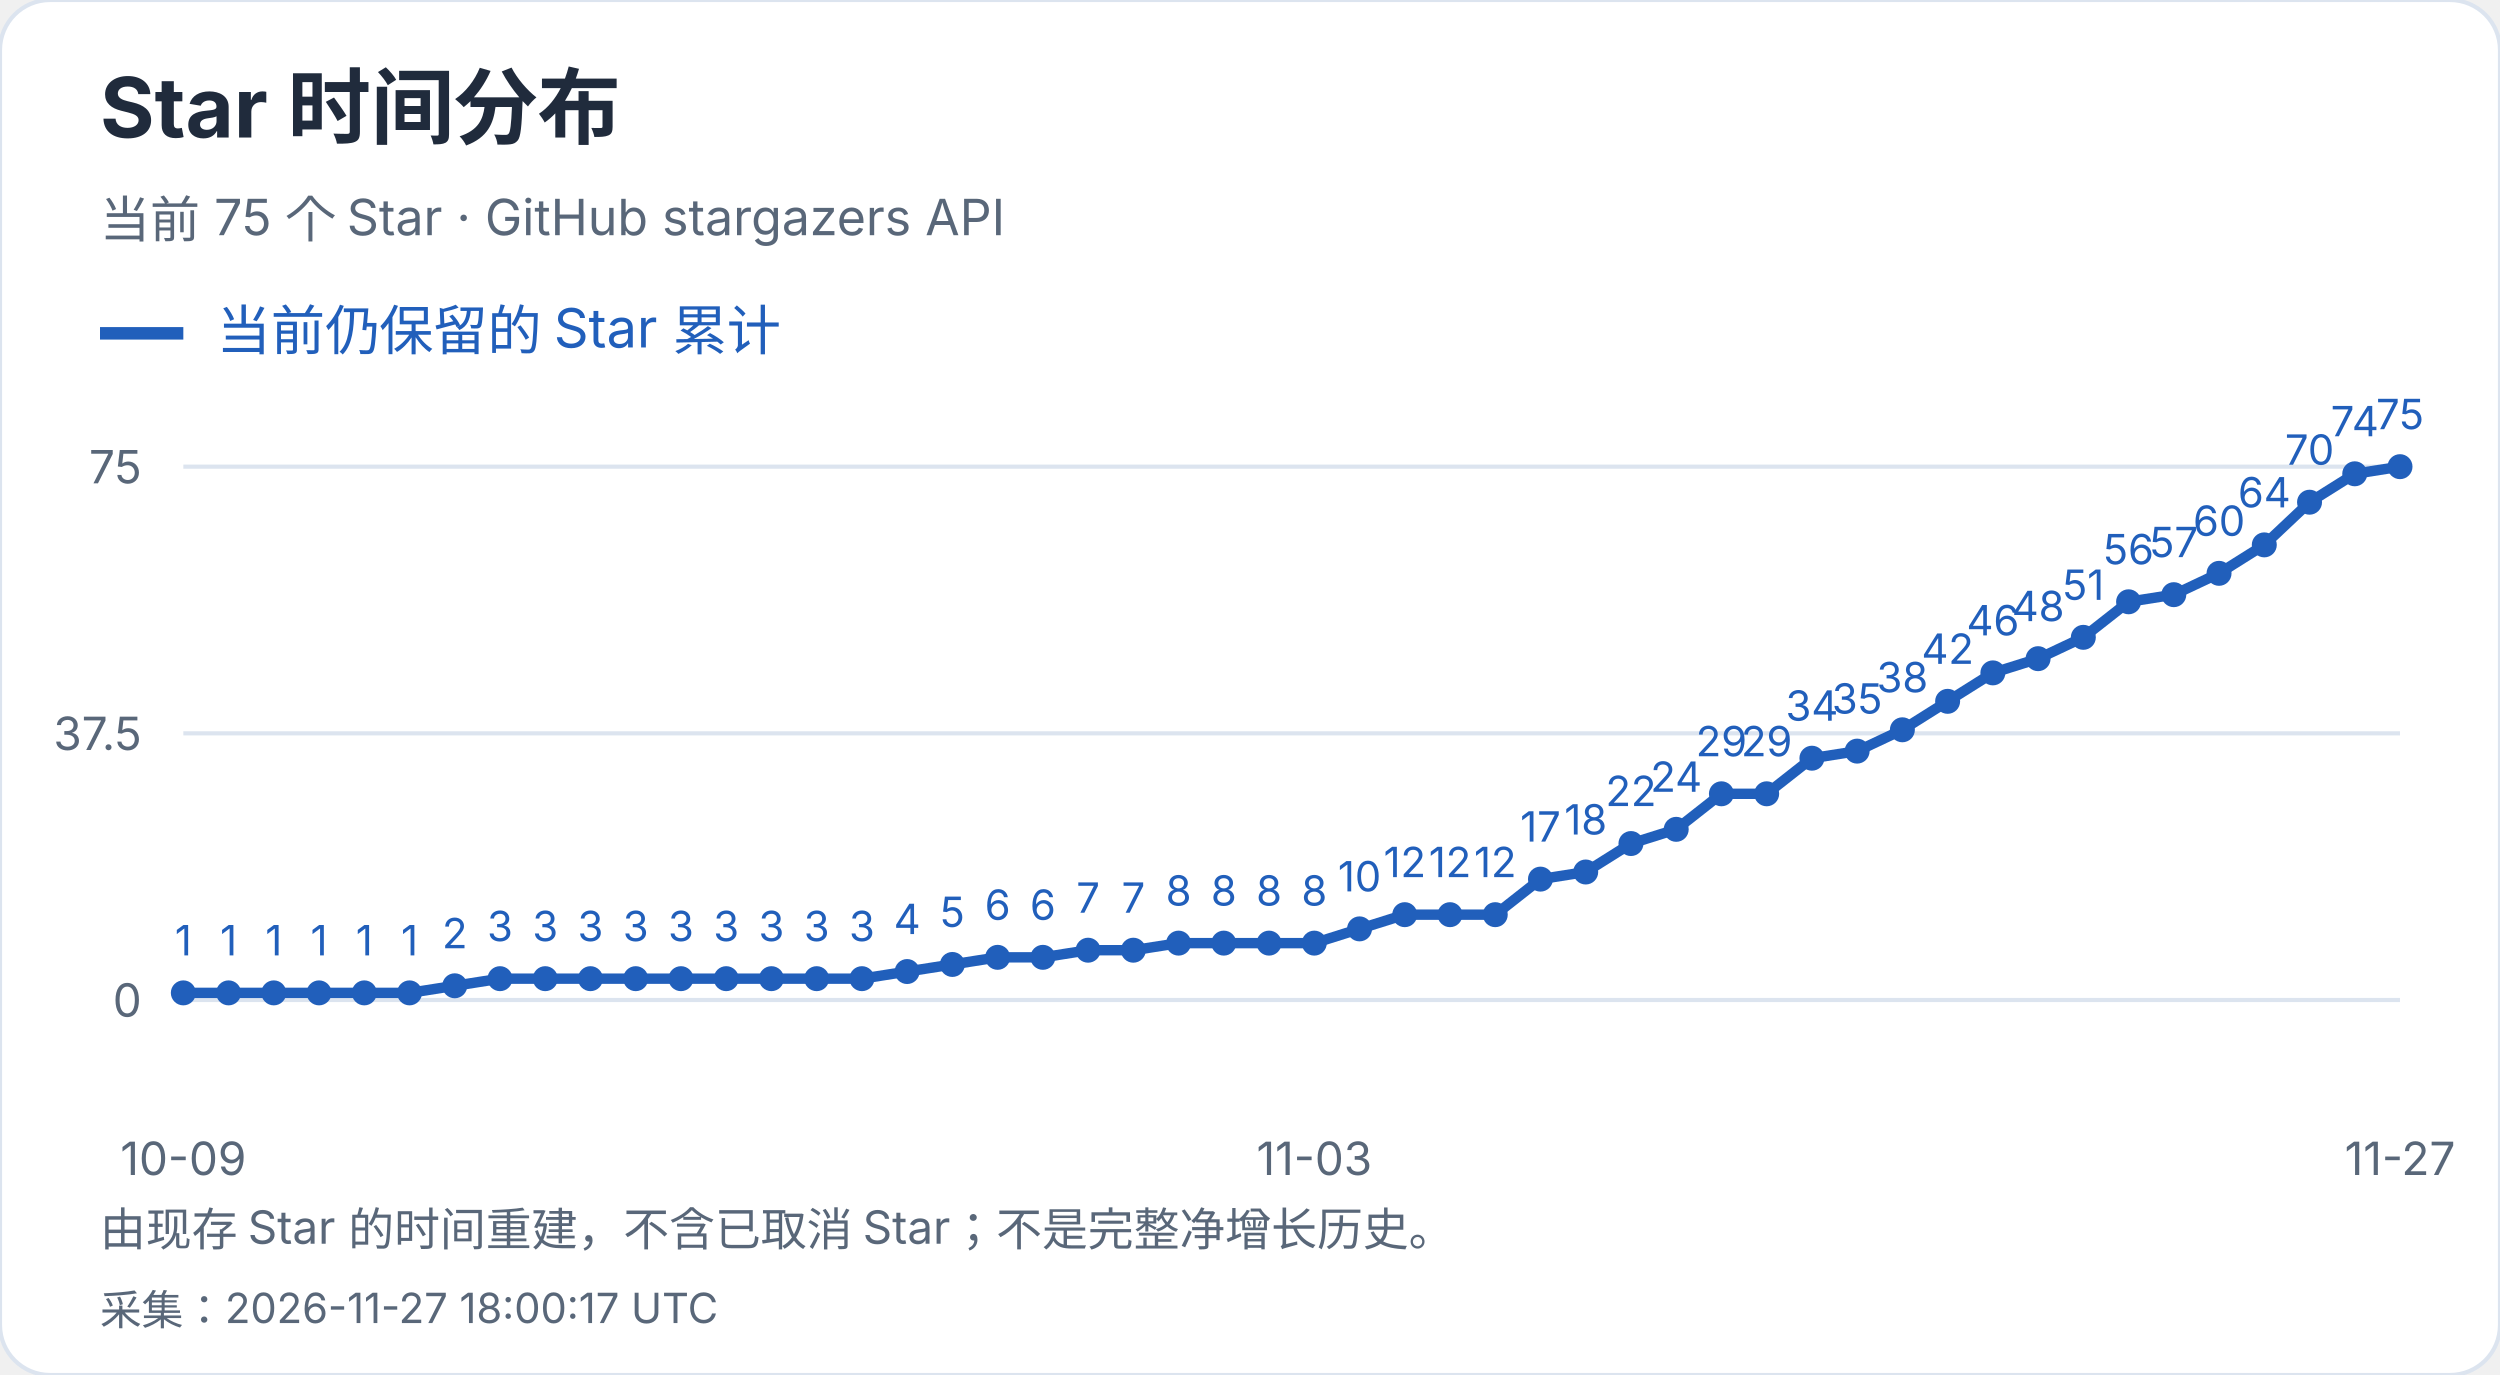
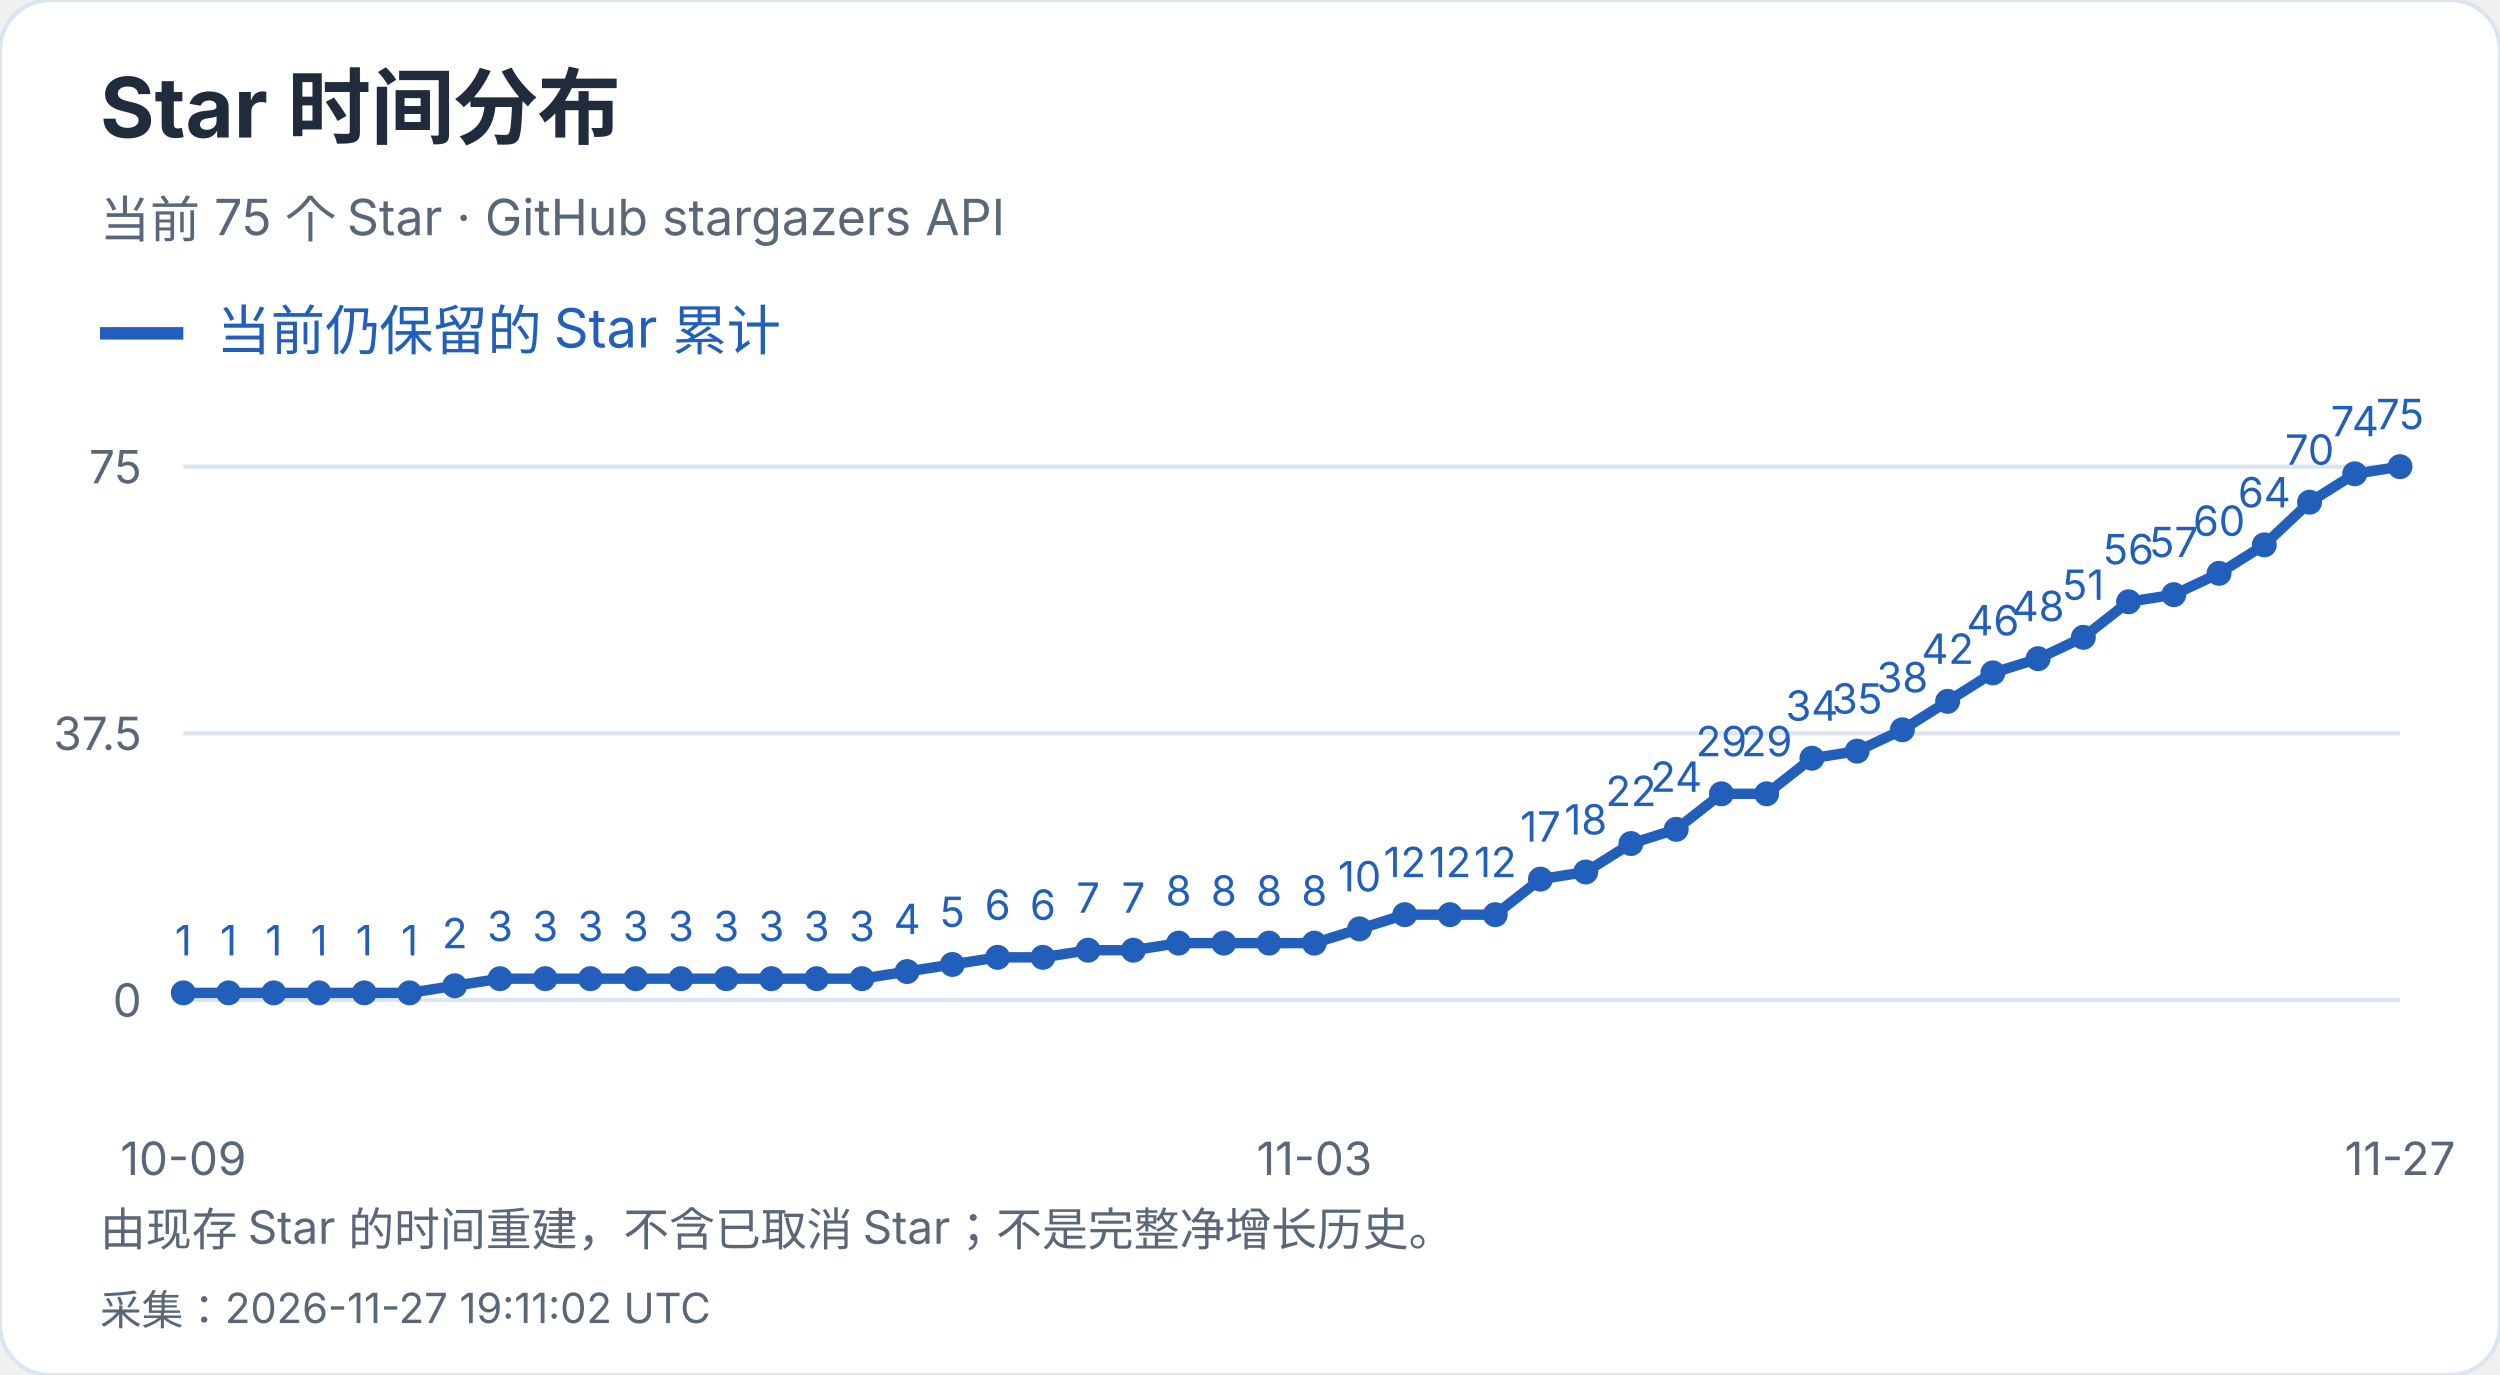
<svg xmlns="http://www.w3.org/2000/svg" width="600" height="330" viewBox="0 0 600 330" role="img" aria-label="Star 时间分布">
  <style>text{font-family:-apple-system,BlinkMacSystemFont,"Segoe UI","PingFang SC","Microsoft YaHei",sans-serif;font-variant-numeric:tabular-nums}</style>
  <rect width="600" height="330" rx="12" fill="white" stroke="#dce4ef" />
  <text x="24" y="33" font-size="20" fill="#202b3c" font-weight="650" text-anchor="start">Star 时间分布</text>
  <text x="24" y="57" font-size="12" fill="#596779" font-weight="400" text-anchor="start">当前 75 个 Star · GitHub stargazers API</text>
  <path d="M24 80h20" stroke="#215fbb" stroke-width="3" />
  <text x="52" y="84" font-size="13" fill="#215fbb" font-weight="400" text-anchor="start">当前仍保留的 Star 累计</text>
  <path d="M44 240.0H576" stroke="#dce4ef" />
  <text x="34" y="244.0" font-size="11" fill="#596779" font-weight="400" text-anchor="end">0</text>
  <path d="M44 176.0H576" stroke="#dce4ef" />
  <text x="34" y="180.0" font-size="11" fill="#596779" font-weight="400" text-anchor="end">37.5</text>
  <path d="M44 112.0H576" stroke="#dce4ef" />
  <text x="34" y="116.0" font-size="11" fill="#596779" font-weight="400" text-anchor="end">75</text>
  <circle cx="44.00" cy="238.29" r="3" fill="#215fbb" />
  <text x="44.0" y="229.29" font-size="10" fill="#215fbb" font-weight="400" text-anchor="middle">1</text>
  <circle cx="54.86" cy="238.29" r="3" fill="#215fbb" />
  <text x="54.86" y="229.29" font-size="10" fill="#215fbb" font-weight="400" text-anchor="middle">1</text>
  <circle cx="65.71" cy="238.29" r="3" fill="#215fbb" />
  <text x="65.71" y="229.29" font-size="10" fill="#215fbb" font-weight="400" text-anchor="middle">1</text>
  <circle cx="76.57" cy="238.29" r="3" fill="#215fbb" />
  <text x="76.57" y="229.29" font-size="10" fill="#215fbb" font-weight="400" text-anchor="middle">1</text>
  <circle cx="87.43" cy="238.29" r="3" fill="#215fbb" />
  <text x="87.43" y="229.29" font-size="10" fill="#215fbb" font-weight="400" text-anchor="middle">1</text>
  <circle cx="98.29" cy="238.29" r="3" fill="#215fbb" />
  <text x="98.29" y="229.29" font-size="10" fill="#215fbb" font-weight="400" text-anchor="middle">1</text>
  <circle cx="109.14" cy="236.59" r="3" fill="#215fbb" />
  <text x="109.14" y="227.59" font-size="10" fill="#215fbb" font-weight="400" text-anchor="middle">2</text>
  <circle cx="120.00" cy="234.88" r="3" fill="#215fbb" />
  <text x="120.0" y="225.88" font-size="10" fill="#215fbb" font-weight="400" text-anchor="middle">3</text>
  <circle cx="130.86" cy="234.88" r="3" fill="#215fbb" />
  <text x="130.86" y="225.88" font-size="10" fill="#215fbb" font-weight="400" text-anchor="middle">3</text>
  <circle cx="141.71" cy="234.88" r="3" fill="#215fbb" />
  <text x="141.71" y="225.88" font-size="10" fill="#215fbb" font-weight="400" text-anchor="middle">3</text>
  <circle cx="152.57" cy="234.88" r="3" fill="#215fbb" />
  <text x="152.57" y="225.88" font-size="10" fill="#215fbb" font-weight="400" text-anchor="middle">3</text>
  <circle cx="163.43" cy="234.88" r="3" fill="#215fbb" />
  <text x="163.43" y="225.88" font-size="10" fill="#215fbb" font-weight="400" text-anchor="middle">3</text>
  <circle cx="174.29" cy="234.88" r="3" fill="#215fbb" />
  <text x="174.29" y="225.88" font-size="10" fill="#215fbb" font-weight="400" text-anchor="middle">3</text>
  <circle cx="185.14" cy="234.88" r="3" fill="#215fbb" />
  <text x="185.14" y="225.88" font-size="10" fill="#215fbb" font-weight="400" text-anchor="middle">3</text>
  <circle cx="196.00" cy="234.88" r="3" fill="#215fbb" />
  <text x="196.0" y="225.88" font-size="10" fill="#215fbb" font-weight="400" text-anchor="middle">3</text>
  <circle cx="206.86" cy="234.88" r="3" fill="#215fbb" />
  <text x="206.86" y="225.88" font-size="10" fill="#215fbb" font-weight="400" text-anchor="middle">3</text>
  <circle cx="217.71" cy="233.17" r="3" fill="#215fbb" />
  <text x="217.71" y="224.17" font-size="10" fill="#215fbb" font-weight="400" text-anchor="middle">4</text>
  <circle cx="228.57" cy="231.47" r="3" fill="#215fbb" />
  <text x="228.57" y="222.47" font-size="10" fill="#215fbb" font-weight="400" text-anchor="middle">5</text>
  <circle cx="239.43" cy="229.76" r="3" fill="#215fbb" />
  <text x="239.43" y="220.76" font-size="10" fill="#215fbb" font-weight="400" text-anchor="middle">6</text>
  <circle cx="250.29" cy="229.76" r="3" fill="#215fbb" />
  <text x="250.29" y="220.76" font-size="10" fill="#215fbb" font-weight="400" text-anchor="middle">6</text>
  <circle cx="261.14" cy="228.05" r="3" fill="#215fbb" />
  <text x="261.14" y="219.05" font-size="10" fill="#215fbb" font-weight="400" text-anchor="middle">7</text>
  <circle cx="272.00" cy="228.05" r="3" fill="#215fbb" />
  <text x="272.0" y="219.05" font-size="10" fill="#215fbb" font-weight="400" text-anchor="middle">7</text>
  <circle cx="282.86" cy="226.35" r="3" fill="#215fbb" />
  <text x="282.86" y="217.35" font-size="10" fill="#215fbb" font-weight="400" text-anchor="middle">8</text>
  <circle cx="293.71" cy="226.35" r="3" fill="#215fbb" />
  <text x="293.71" y="217.35" font-size="10" fill="#215fbb" font-weight="400" text-anchor="middle">8</text>
  <circle cx="304.57" cy="226.35" r="3" fill="#215fbb" />
  <text x="304.57" y="217.35" font-size="10" fill="#215fbb" font-weight="400" text-anchor="middle">8</text>
  <circle cx="315.43" cy="226.35" r="3" fill="#215fbb" />
  <text x="315.43" y="217.35" font-size="10" fill="#215fbb" font-weight="400" text-anchor="middle">8</text>
  <circle cx="326.29" cy="222.93" r="3" fill="#215fbb" />
  <text x="326.29" y="213.93" font-size="10" fill="#215fbb" font-weight="400" text-anchor="middle">10</text>
  <circle cx="337.14" cy="219.52" r="3" fill="#215fbb" />
  <text x="337.14" y="210.52" font-size="10" fill="#215fbb" font-weight="400" text-anchor="middle">12</text>
  <circle cx="348.00" cy="219.52" r="3" fill="#215fbb" />
  <text x="348.0" y="210.52" font-size="10" fill="#215fbb" font-weight="400" text-anchor="middle">12</text>
  <circle cx="358.86" cy="219.52" r="3" fill="#215fbb" />
  <text x="358.86" y="210.52" font-size="10" fill="#215fbb" font-weight="400" text-anchor="middle">12</text>
  <circle cx="369.71" cy="210.99" r="3" fill="#215fbb" />
  <text x="369.71" y="201.99" font-size="10" fill="#215fbb" font-weight="400" text-anchor="middle">17</text>
  <circle cx="380.57" cy="209.28" r="3" fill="#215fbb" />
  <text x="380.57" y="200.28" font-size="10" fill="#215fbb" font-weight="400" text-anchor="middle">18</text>
  <circle cx="391.43" cy="202.45" r="3" fill="#215fbb" />
  <text x="391.43" y="193.45" font-size="10" fill="#215fbb" font-weight="400" text-anchor="middle">22</text>
  <circle cx="402.29" cy="199.04" r="3" fill="#215fbb" />
  <text x="402.29" y="190.04" font-size="10" fill="#215fbb" font-weight="400" text-anchor="middle">24</text>
  <circle cx="413.14" cy="190.51" r="3" fill="#215fbb" />
  <text x="413.14" y="181.51" font-size="10" fill="#215fbb" font-weight="400" text-anchor="middle">29</text>
  <circle cx="424.00" cy="190.51" r="3" fill="#215fbb" />
  <text x="424.0" y="181.51" font-size="10" fill="#215fbb" font-weight="400" text-anchor="middle">29</text>
  <circle cx="434.86" cy="181.97" r="3" fill="#215fbb" />
  <text x="434.86" y="172.97" font-size="10" fill="#215fbb" font-weight="400" text-anchor="middle">34</text>
  <circle cx="445.71" cy="180.27" r="3" fill="#215fbb" />
  <text x="445.71" y="171.27" font-size="10" fill="#215fbb" font-weight="400" text-anchor="middle">35</text>
  <circle cx="456.57" cy="175.15" r="3" fill="#215fbb" />
  <text x="456.57" y="166.15" font-size="10" fill="#215fbb" font-weight="400" text-anchor="middle">38</text>
  <circle cx="467.43" cy="168.32" r="3" fill="#215fbb" />
  <text x="467.43" y="159.32" font-size="10" fill="#215fbb" font-weight="400" text-anchor="middle">42</text>
  <circle cx="478.29" cy="161.49" r="3" fill="#215fbb" />
  <text x="478.29" y="152.49" font-size="10" fill="#215fbb" font-weight="400" text-anchor="middle">46</text>
  <circle cx="489.14" cy="158.08" r="3" fill="#215fbb" />
  <text x="489.14" y="149.08" font-size="10" fill="#215fbb" font-weight="400" text-anchor="middle">48</text>
  <circle cx="500.00" cy="152.96" r="3" fill="#215fbb" />
  <text x="500.0" y="143.96" font-size="10" fill="#215fbb" font-weight="400" text-anchor="middle">51</text>
  <circle cx="510.86" cy="144.43" r="3" fill="#215fbb" />
  <text x="510.86" y="135.43" font-size="10" fill="#215fbb" font-weight="400" text-anchor="middle">56</text>
  <circle cx="521.71" cy="142.72" r="3" fill="#215fbb" />
  <text x="521.71" y="133.72" font-size="10" fill="#215fbb" font-weight="400" text-anchor="middle">57</text>
  <circle cx="532.57" cy="137.60" r="3" fill="#215fbb" />
  <text x="532.57" y="128.6" font-size="10" fill="#215fbb" font-weight="400" text-anchor="middle">60</text>
  <circle cx="543.43" cy="130.77" r="3" fill="#215fbb" />
  <text x="543.43" y="121.77" font-size="10" fill="#215fbb" font-weight="400" text-anchor="middle">64</text>
  <circle cx="554.29" cy="120.53" r="3" fill="#215fbb" />
  <text x="554.29" y="111.53" font-size="10" fill="#215fbb" font-weight="400" text-anchor="middle">70</text>
  <circle cx="565.14" cy="113.71" r="3" fill="#215fbb" />
  <text x="565.14" y="104.71" font-size="10" fill="#215fbb" font-weight="400" text-anchor="middle">74</text>
  <circle cx="576.00" cy="112.00" r="3" fill="#215fbb" />
  <text x="576.0" y="103.0" font-size="10" fill="#215fbb" font-weight="400" text-anchor="middle">75</text>
  <polyline points="44.00,238.29 54.86,238.29 65.71,238.29 76.57,238.29 87.43,238.29 98.29,238.29 109.14,236.59 120.00,234.88 130.86,234.88 141.71,234.88 152.57,234.88 163.43,234.88 174.29,234.88 185.14,234.88 196.00,234.88 206.86,234.88 217.71,233.17 228.57,231.47 239.43,229.76 250.29,229.76 261.14,228.05 272.00,228.05 282.86,226.35 293.71,226.35 304.57,226.35 315.43,226.35 326.29,222.93 337.14,219.52 348.00,219.52 358.86,219.52 369.71,210.99 380.57,209.28 391.43,202.45 402.29,199.04 413.14,190.51 424.00,190.51 434.86,181.97 445.71,180.27 456.57,175.15 467.43,168.32 478.29,161.49 489.14,158.08 500.00,152.96 510.86,144.43 521.71,142.72 532.57,137.60 543.43,130.77 554.29,120.53 565.14,113.71 576.00,112.00" fill="none" stroke="#215fbb" stroke-width="2.5" />
  <text x="44.0" y="282" font-size="11" fill="#596779" font-weight="400" text-anchor="middle">10-09</text>
  <text x="315.429" y="282" font-size="11" fill="#596779" font-weight="400" text-anchor="middle">11-03</text>
  <text x="576.0" y="282" font-size="11" fill="#596779" font-weight="400" text-anchor="middle">11-27</text>
  <text x="24" y="299" font-size="11" fill="#596779" font-weight="400" text-anchor="start">由现存 Star 的时间重建，不含已取消 Star；不是完整净增长历史。</text>
-   <text x="24" y="318" font-size="10" fill="#596779" font-weight="400" text-anchor="start">采集：2026-11-27 18:00:17 UTC</text>
+   <text x="24" y="318" font-size="10" fill="#596779" font-weight="400" text-anchor="start">采集：2026-11-27 19:11:02 UTC</text>
</svg>
